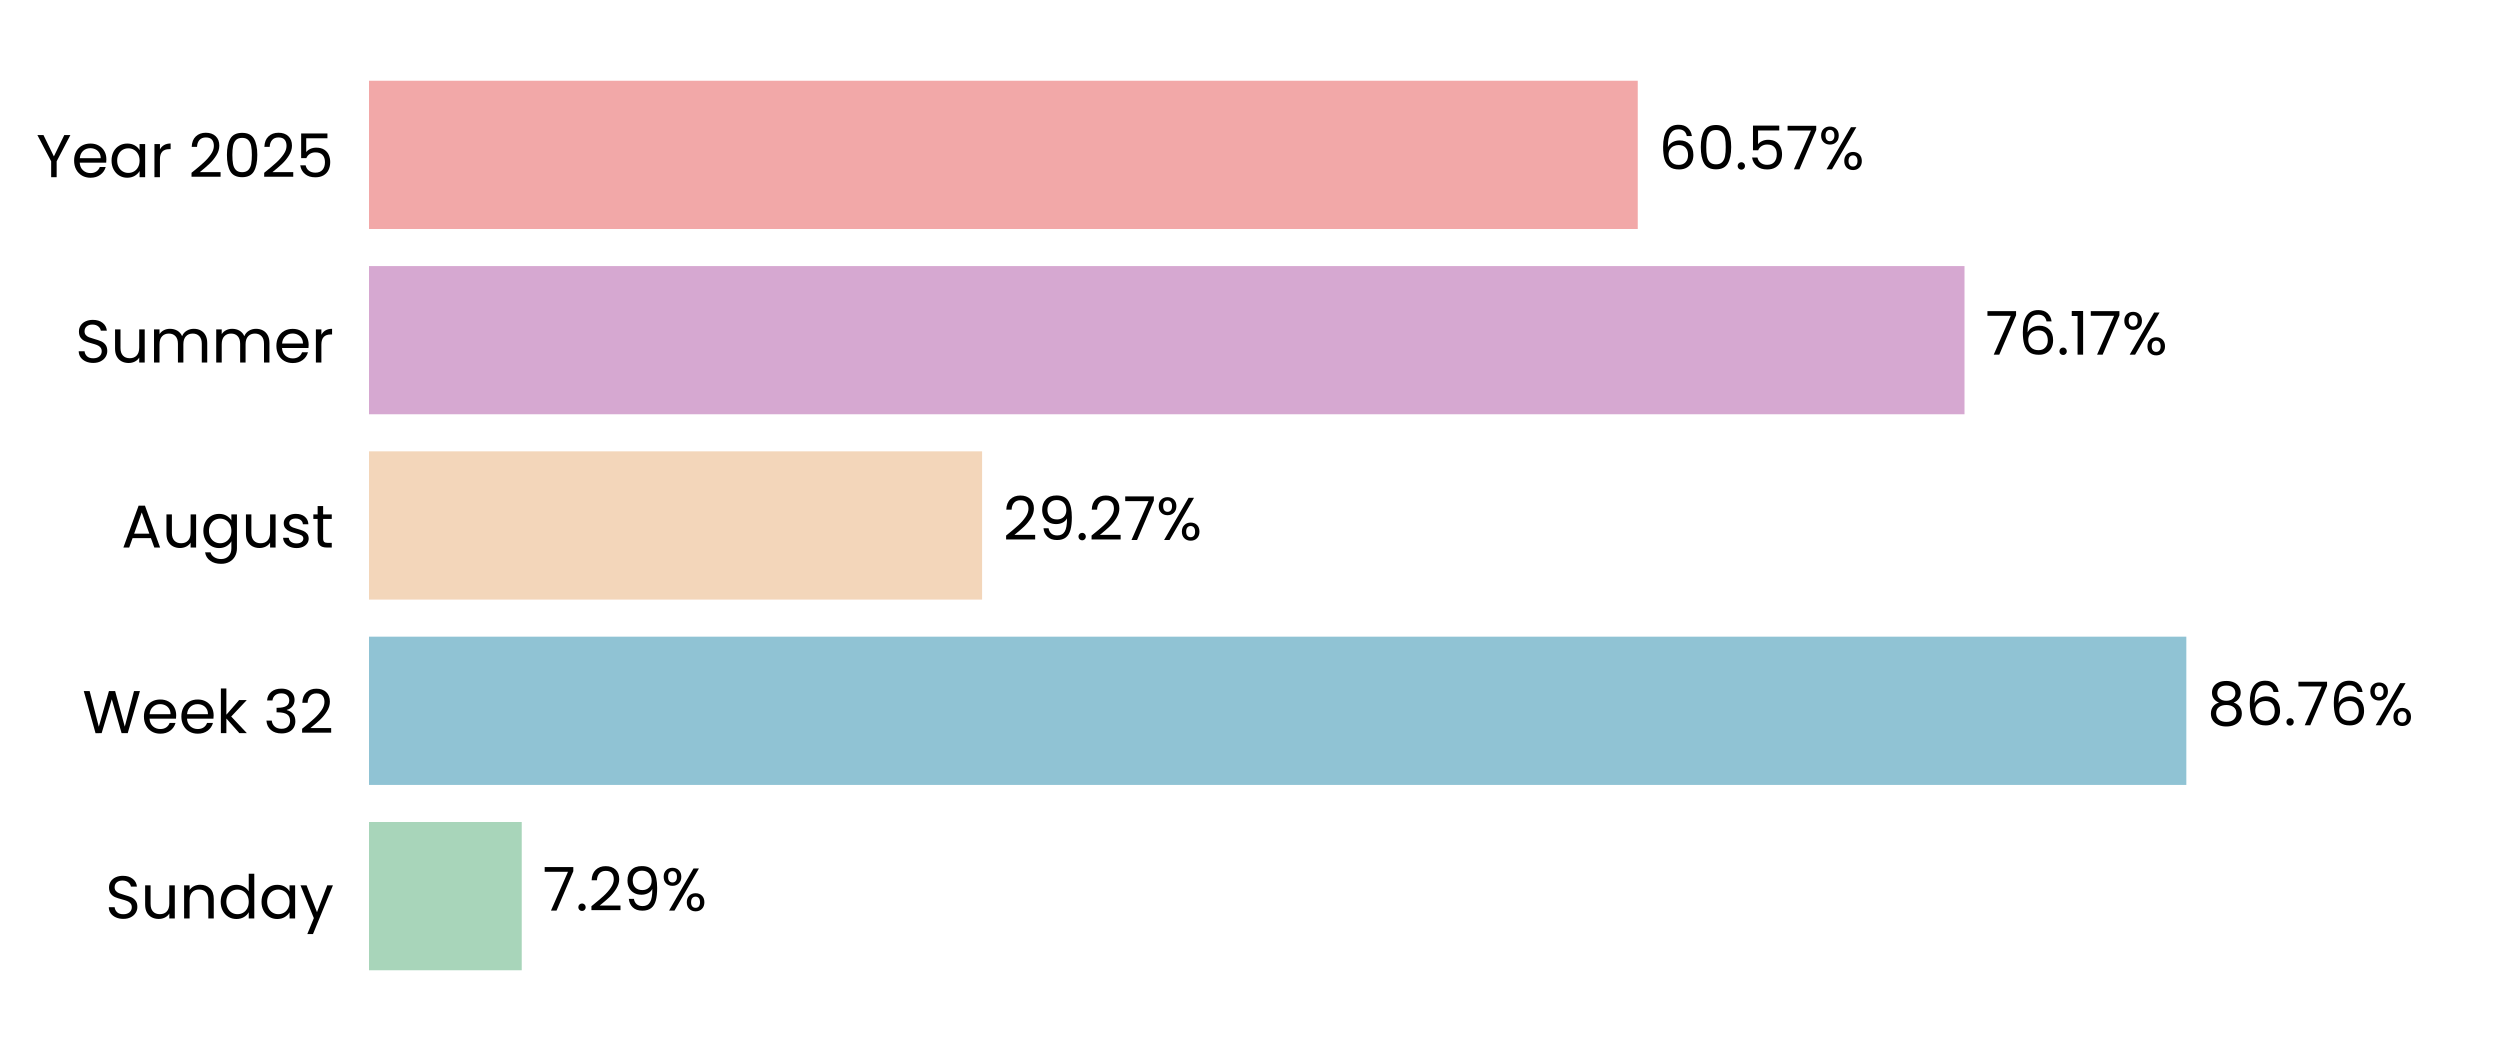
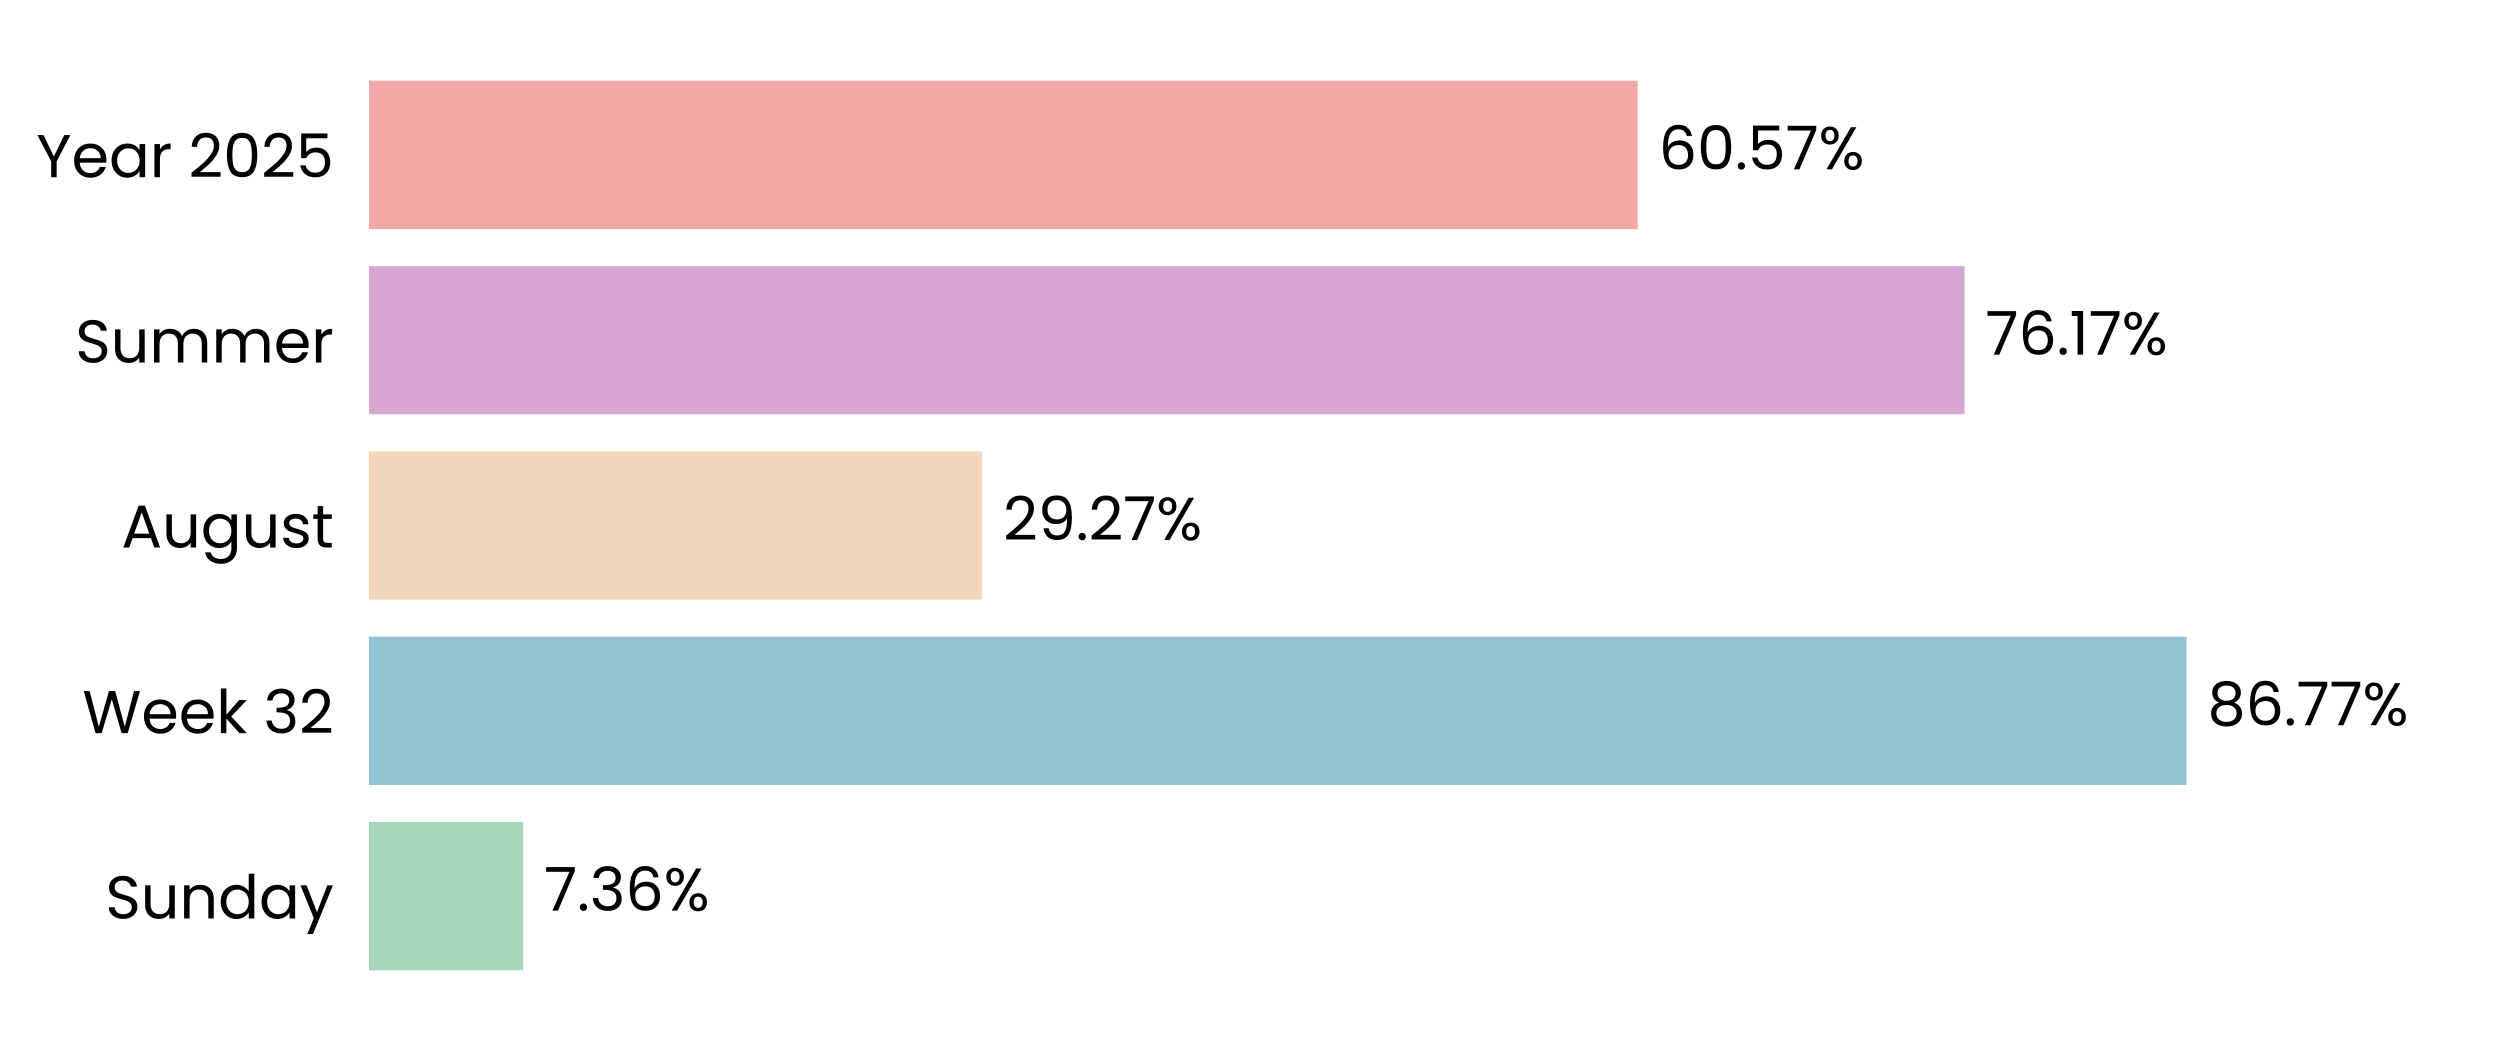
<svg xmlns="http://www.w3.org/2000/svg" xmlns:xlink="http://www.w3.org/1999/xlink" width="496.691pt" height="208.8pt" viewBox="0 0 496.691 208.8" version="1.1">
  <defs>
    <style type="text/css">*{stroke-linejoin: round; stroke-linecap: butt}</style>
  </defs>
  <g id="figure_1">
    <g id="patch_1">
      <path d="M 0 208.8  L 496.691 208.8  L 496.691 0  L 0 0  L 0 208.8  z " style="fill: none" />
    </g>
    <g id="axes_1">
      <g id="patch_2">
        <path d="M 73.311 201.6  L 489.491 201.6  L 489.491 7.2  L 73.311 7.2  L 73.311 201.6  z " style="fill: none" />
      </g>
      <g id="patch_3">
-         <path d="M 73.311 192.764  L 103.658 192.764  L 103.658 163.309  L 73.311 163.309  z " clip-path="url(#p8b6b9cfea5)" style="fill: #a8d5ba" />
+         <path d="M 73.311 192.764  L 103.947 192.764  L 103.947 163.309  L 73.311 163.309  z " clip-path="url(#p72fcdc105c)" style="fill: #a8d5ba" />
      </g>
      <g id="patch_4">
-         <path d="M 73.311 155.945  L 434.372 155.945  L 434.372 126.491  L 73.311 126.491  z " clip-path="url(#p8b6b9cfea5)" style="fill: #90c3d4" />
+         <path d="M 73.311 155.945  L 434.413 155.945  L 434.413 126.491  L 73.311 126.491  z " clip-path="url(#p72fcdc105c)" style="fill: #90c3d4" />
      </g>
      <g id="patch_5">
-         <path d="M 73.311 119.127  L 195.117 119.127  L 195.117 89.673  L 73.311 89.673  z " clip-path="url(#p8b6b9cfea5)" style="fill: #f3d6ba" />
+         <path d="M 73.311 119.127  L 195.126 119.127  L 195.126 89.673  L 73.311 89.673  z " clip-path="url(#p72fcdc105c)" style="fill: #f3d6ba" />
      </g>
      <g id="patch_6">
-         <path d="M 73.311 82.309  L 390.3 82.309  L 390.3 52.855  L 73.311 52.855  z " clip-path="url(#p8b6b9cfea5)" style="fill: #d6a8d1" />
+         <path d="M 73.311 82.309  L 390.303 82.309  L 390.303 52.855  L 73.311 52.855  z " clip-path="url(#p72fcdc105c)" style="fill: #d6a8d1" />
      </g>
      <g id="patch_7">
-         <path d="M 73.311 45.491  L 325.383 45.491  L 325.383 16.036  L 73.311 16.036  z " clip-path="url(#p8b6b9cfea5)" style="fill: #f2a8a8" />
+         <path d="M 73.311 45.491  L 325.384 45.491  L 325.384 16.036  L 73.311 16.036  z " clip-path="url(#p72fcdc105c)" style="fill: #f2a8a8" />
      </g>
      <g id="matplotlib.axis_1">
        <g id="ytick_1">
          <g id="text_1">
            <g transform="translate(20.92875 182.4764) scale(0.12 -0.12)">
              <defs>
                <path id="Poppins-Regular-53" d="M 1907 -45  Q 1466 -45 1117 112  Q 768 269 569 547  Q 371 826 365 1190  L 986 1190  Q 1018 877 1245 662  Q 1472 448 1907 448  Q 2323 448 2563 656  Q 2803 864 2803 1190  Q 2803 1446 2662 1606  Q 2522 1766 2310 1849  Q 2099 1933 1741 2029  Q 1299 2144 1033 2259  Q 768 2374 579 2620  Q 390 2867 390 3283  Q 390 3648 576 3929  Q 762 4211 1098 4364  Q 1434 4518 1869 4518  Q 2496 4518 2896 4204  Q 3296 3891 3347 3373  L 2707 3373  Q 2675 3629 2438 3824  Q 2202 4019 1811 4019  Q 1446 4019 1216 3830  Q 986 3642 986 3302  Q 986 3059 1123 2905  Q 1261 2752 1462 2672  Q 1664 2592 2029 2490  Q 2470 2368 2739 2249  Q 3008 2131 3200 1884  Q 3392 1638 3392 1216  Q 3392 890 3219 602  Q 3046 314 2707 134  Q 2368 -45 1907 -45  z " transform="scale(0.015625)" />
                <path id="Poppins-Regular-75" d="M 3603 3507  L 3603 0  L 3021 0  L 3021 518  Q 2854 250 2556 99  Q 2259 -51 1901 -51  Q 1491 -51 1164 118  Q 838 288 649 627  Q 461 966 461 1453  L 461 3507  L 1037 3507  L 1037 1530  Q 1037 1011 1299 732  Q 1562 454 2016 454  Q 2483 454 2752 742  Q 3021 1030 3021 1581  L 3021 3507  L 3603 3507  z " transform="scale(0.015625)" />
                <path id="Poppins-Regular-6e" d="M 2202 3571  Q 2842 3571 3238 3184  Q 3635 2797 3635 2067  L 3635 0  L 3059 0  L 3059 1984  Q 3059 2509 2796 2787  Q 2534 3066 2080 3066  Q 1619 3066 1347 2778  Q 1075 2490 1075 1939  L 1075 0  L 493 0  L 493 3507  L 1075 3507  L 1075 3008  Q 1248 3277 1545 3424  Q 1843 3571 2202 3571  z " transform="scale(0.015625)" />
                <path id="Poppins-Regular-64" d="M 275 1766  Q 275 2304 492 2710  Q 710 3117 1091 3341  Q 1472 3565 1946 3565  Q 2355 3565 2707 3376  Q 3059 3187 3245 2880  L 3245 4736  L 3834 4736  L 3834 0  L 3245 0  L 3245 659  Q 3072 346 2733 144  Q 2394 -58 1939 -58  Q 1472 -58 1091 172  Q 710 403 492 819  Q 275 1235 275 1766  z M 3245 1760  Q 3245 2157 3085 2451  Q 2925 2746 2653 2902  Q 2381 3059 2054 3059  Q 1728 3059 1459 2905  Q 1190 2752 1030 2457  Q 870 2163 870 1766  Q 870 1363 1030 1065  Q 1190 768 1459 611  Q 1728 454 2054 454  Q 2381 454 2653 611  Q 2925 768 3085 1065  Q 3245 1363 3245 1760  z " transform="scale(0.015625)" />
                <path id="Poppins-Regular-61" d="M 275 1766  Q 275 2304 492 2710  Q 710 3117 1091 3341  Q 1472 3565 1939 3565  Q 2400 3565 2739 3366  Q 3078 3168 3245 2867  L 3245 3507  L 3834 3507  L 3834 0  L 3245 0  L 3245 653  Q 3072 346 2729 144  Q 2387 -58 1933 -58  Q 1466 -58 1088 172  Q 710 403 492 819  Q 275 1235 275 1766  z M 3245 1760  Q 3245 2157 3085 2451  Q 2925 2746 2653 2902  Q 2381 3059 2054 3059  Q 1728 3059 1459 2905  Q 1190 2752 1030 2457  Q 870 2163 870 1766  Q 870 1363 1030 1065  Q 1190 768 1459 611  Q 1728 454 2054 454  Q 2381 454 2653 611  Q 2925 768 3085 1065  Q 3245 1363 3245 1760  z " transform="scale(0.015625)" />
                <path id="Poppins-Regular-79" d="M 3514 3507  L 1402 -1651  L 800 -1651  L 1491 38  L 77 3507  L 723 3507  L 1824 666  L 2912 3507  L 3514 3507  z " transform="scale(0.015625)" />
              </defs>
              <use xlink:href="#Poppins-Regular-53" />
              <use xlink:href="#Poppins-Regular-75" transform="translate(58.7 0)" />
              <use xlink:href="#Poppins-Regular-6e" transform="translate(122.7 0)" />
              <use xlink:href="#Poppins-Regular-64" transform="translate(186.7 0)" />
              <use xlink:href="#Poppins-Regular-61" transform="translate(254.3 0)" />
              <use xlink:href="#Poppins-Regular-79" transform="translate(321.8999 0)" />
            </g>
          </g>
        </g>
        <g id="ytick_2">
          <g id="text_2">
            <g transform="translate(16.36688 145.6582) scale(0.12 -0.12)">
              <defs>
                <path id="Poppins-Regular-57" d="M 6099 4461  L 4806 0  L 4154 0  L 3117 3590  L 2042 0  L 1395 -6  L 147 4461  L 768 4461  L 1741 678  L 2816 4461  L 3469 4461  L 4493 691  L 5472 4461  L 6099 4461  z " transform="scale(0.015625)" />
                <path id="Poppins-Regular-65" d="M 3693 1888  Q 3693 1722 3674 1536  L 870 1536  Q 902 1018 1225 726  Q 1549 435 2010 435  Q 2387 435 2640 611  Q 2893 787 2995 1082  L 3622 1082  Q 3482 576 3059 259  Q 2637 -58 2010 -58  Q 1510 -58 1116 166  Q 723 390 499 803  Q 275 1216 275 1760  Q 275 2304 492 2713  Q 710 3123 1104 3344  Q 1498 3565 2010 3565  Q 2509 3565 2893 3347  Q 3277 3130 3485 2749  Q 3693 2368 3693 1888  z M 3091 2010  Q 3091 2342 2944 2582  Q 2797 2822 2544 2947  Q 2291 3072 1984 3072  Q 1542 3072 1232 2790  Q 922 2509 877 2010  L 3091 2010  z " transform="scale(0.015625)" />
                <path id="Poppins-Regular-6b" d="M 2451 0  L 1075 1549  L 1075 0  L 493 0  L 493 4736  L 1075 4736  L 1075 1952  L 2426 3507  L 3238 3507  L 1587 1760  L 3245 0  L 2451 0  z " transform="scale(0.015625)" />
                <path id="Poppins-Regular-20" transform="scale(0.015625)" />
                <path id="Poppins-Regular-33" d="M 384 3462  Q 429 4051 838 4384  Q 1248 4717 1901 4717  Q 2336 4717 2653 4560  Q 2970 4403 3133 4134  Q 3296 3866 3296 3526  Q 3296 3130 3069 2842  Q 2842 2554 2477 2470  L 2477 2438  Q 2893 2336 3136 2035  Q 3379 1734 3379 1248  Q 3379 883 3212 592  Q 3046 301 2713 134  Q 2381 -32 1914 -32  Q 1235 -32 800 323  Q 365 678 314 1331  L 877 1331  Q 922 947 1190 704  Q 1459 461 1907 461  Q 2355 461 2588 694  Q 2822 928 2822 1299  Q 2822 1779 2502 1990  Q 2182 2202 1536 2202  L 1389 2202  L 1389 2688  L 1542 2688  Q 2131 2694 2432 2883  Q 2733 3072 2733 3469  Q 2733 3808 2512 4013  Q 2291 4218 1882 4218  Q 1485 4218 1241 4013  Q 998 3808 954 3462  L 384 3462  z " transform="scale(0.015625)" />
                <path id="Poppins-Regular-32" d="M 326 467  Q 1139 1120 1600 1539  Q 2061 1958 2377 2416  Q 2694 2874 2694 3315  Q 2694 3731 2492 3971  Q 2291 4211 1843 4211  Q 1408 4211 1168 3939  Q 928 3667 909 3213  L 346 3213  Q 371 3930 780 4320  Q 1190 4710 1837 4710  Q 2496 4710 2883 4345  Q 3270 3981 3270 3341  Q 3270 2810 2953 2307  Q 2637 1805 2233 1424  Q 1830 1043 1203 538  L 3405 538  L 3405 51  L 326 51  L 326 467  z " transform="scale(0.015625)" />
              </defs>
              <use xlink:href="#Poppins-Regular-57" />
              <use xlink:href="#Poppins-Regular-65" transform="translate(97.59999 0)" />
              <use xlink:href="#Poppins-Regular-65" transform="translate(159.6 0)" />
              <use xlink:href="#Poppins-Regular-6b" transform="translate(221.6 0)" />
              <use xlink:href="#Poppins-Regular-20" transform="translate(273.0999 0)" />
              <use xlink:href="#Poppins-Regular-33" transform="translate(299.7999 0)" />
              <use xlink:href="#Poppins-Regular-32" transform="translate(358.6999 0)" />
            </g>
          </g>
        </g>
        <g id="ytick_3">
          <g id="text_3">
            <g transform="translate(24.11812 108.78) scale(0.12 -0.12)">
              <defs>
                <path id="Poppins-Regular-41" d="M 3130 992  L 1184 992  L 826 0  L 211 0  L 1824 4435  L 2496 4435  L 4102 0  L 3488 0  L 3130 992  z M 2963 1466  L 2157 3718  L 1350 1466  L 2963 1466  z " transform="scale(0.015625)" />
                <path id="Poppins-Regular-67" d="M 1939 3565  Q 2394 3565 2736 3366  Q 3078 3168 3245 2867  L 3245 3507  L 3834 3507  L 3834 -77  Q 3834 -557 3629 -931  Q 3424 -1306 3043 -1517  Q 2662 -1728 2157 -1728  Q 1466 -1728 1005 -1401  Q 544 -1075 461 -512  L 1037 -512  Q 1133 -832 1433 -1027  Q 1734 -1222 2157 -1222  Q 2637 -1222 2941 -921  Q 3245 -621 3245 -77  L 3245 659  Q 3072 352 2733 147  Q 2394 -58 1939 -58  Q 1472 -58 1091 172  Q 710 403 492 819  Q 275 1235 275 1766  Q 275 2304 492 2710  Q 710 3117 1091 3341  Q 1472 3565 1939 3565  z M 3245 1760  Q 3245 2157 3085 2451  Q 2925 2746 2653 2902  Q 2381 3059 2054 3059  Q 1728 3059 1459 2905  Q 1190 2752 1030 2457  Q 870 2163 870 1766  Q 870 1363 1030 1065  Q 1190 768 1459 611  Q 1728 454 2054 454  Q 2381 454 2653 611  Q 2925 768 3085 1065  Q 3245 1363 3245 1760  z " transform="scale(0.015625)" />
                <path id="Poppins-Regular-73" d="M 1734 -58  Q 1331 -58 1011 80  Q 691 218 505 464  Q 320 710 301 1030  L 902 1030  Q 928 768 1149 601  Q 1370 435 1728 435  Q 2061 435 2253 582  Q 2445 730 2445 954  Q 2445 1184 2240 1296  Q 2035 1408 1606 1517  Q 1216 1619 969 1724  Q 723 1830 547 2038  Q 371 2246 371 2586  Q 371 2854 531 3078  Q 691 3302 985 3433  Q 1280 3565 1658 3565  Q 2240 3565 2598 3270  Q 2957 2976 2982 2464  L 2400 2464  Q 2381 2739 2179 2905  Q 1978 3072 1638 3072  Q 1325 3072 1139 2937  Q 954 2803 954 2586  Q 954 2413 1066 2301  Q 1178 2189 1347 2121  Q 1517 2054 1818 1971  Q 2195 1869 2432 1769  Q 2669 1670 2838 1472  Q 3008 1274 3014 954  Q 3014 666 2854 435  Q 2694 205 2403 73  Q 2112 -58 1734 -58  z " transform="scale(0.015625)" />
                <path id="Poppins-Regular-74" d="M 1203 3027  L 1203 960  Q 1203 704 1312 598  Q 1421 493 1690 493  L 2118 493  L 2118 0  L 1594 0  Q 1107 0 864 224  Q 621 448 621 960  L 621 3027  L 166 3027  L 166 3507  L 621 3507  L 621 4390  L 1203 4390  L 1203 3507  L 2118 3507  L 2118 3027  L 1203 3027  z " transform="scale(0.015625)" />
              </defs>
              <use xlink:href="#Poppins-Regular-41" />
              <use xlink:href="#Poppins-Regular-75" transform="translate(67.39999 0)" />
              <use xlink:href="#Poppins-Regular-67" transform="translate(131.4 0)" />
              <use xlink:href="#Poppins-Regular-75" transform="translate(199 0)" />
              <use xlink:href="#Poppins-Regular-73" transform="translate(263 0)" />
              <use xlink:href="#Poppins-Regular-74" transform="translate(315.2 0)" />
            </g>
          </g>
        </g>
        <g id="ytick_4">
          <g id="text_4">
            <g transform="translate(14.95125 72.02182) scale(0.12 -0.12)">
              <defs>
                <path id="Poppins-Regular-6d" d="M 4710 3571  Q 5120 3571 5440 3401  Q 5760 3232 5945 2893  Q 6131 2554 6131 2067  L 6131 0  L 5555 0  L 5555 1984  Q 5555 2509 5296 2787  Q 5037 3066 4595 3066  Q 4141 3066 3872 2774  Q 3603 2483 3603 1933  L 3603 0  L 3027 0  L 3027 1984  Q 3027 2509 2768 2787  Q 2509 3066 2067 3066  Q 1613 3066 1344 2774  Q 1075 2483 1075 1933  L 1075 0  L 493 0  L 493 3507  L 1075 3507  L 1075 3002  Q 1248 3277 1539 3424  Q 1830 3571 2182 3571  Q 2624 3571 2963 3372  Q 3302 3174 3469 2790  Q 3616 3162 3955 3366  Q 4294 3571 4710 3571  z " transform="scale(0.015625)" />
                <path id="Poppins-Regular-72" d="M 1075 2938  Q 1229 3238 1513 3404  Q 1798 3571 2208 3571  L 2208 2970  L 2054 2970  Q 1075 2970 1075 1907  L 1075 0  L 493 0  L 493 3507  L 1075 3507  L 1075 2938  z " transform="scale(0.015625)" />
              </defs>
              <use xlink:href="#Poppins-Regular-53" />
              <use xlink:href="#Poppins-Regular-75" transform="translate(58.7 0)" />
              <use xlink:href="#Poppins-Regular-6d" transform="translate(122.7 0)" />
              <use xlink:href="#Poppins-Regular-6d" transform="translate(225.7 0)" />
              <use xlink:href="#Poppins-Regular-65" transform="translate(328.7 0)" />
              <use xlink:href="#Poppins-Regular-72" transform="translate(390.6999 0)" />
            </g>
          </g>
        </g>
        <g id="ytick_5">
          <g id="text_5">
            <g transform="translate(7.2 35.20364) scale(0.12 -0.12)">
              <defs>
                <path id="Poppins-Regular-59" d="M 3616 4461  L 2163 1683  L 2163 0  L 1581 0  L 1581 1683  L 122 4461  L 768 4461  L 1869 2202  L 2970 4461  L 3616 4461  z " transform="scale(0.015625)" />
                <path id="Poppins-Regular-30" d="M 397 2362  Q 397 3462 755 4080  Q 1114 4698 2010 4698  Q 2899 4698 3257 4080  Q 3616 3462 3616 2362  Q 3616 1242 3257 621  Q 2899 0 2010 0  Q 1114 0 755 621  Q 397 1242 397 2362  z M 3040 2362  Q 3040 2918 2966 3305  Q 2893 3693 2665 3929  Q 2438 4166 2010 4166  Q 1574 4166 1347 3929  Q 1120 3693 1046 3305  Q 973 2918 973 2362  Q 973 1786 1046 1395  Q 1120 1005 1347 768  Q 1574 531 2010 531  Q 2438 531 2665 768  Q 2893 1005 2966 1395  Q 3040 1786 3040 2362  z " transform="scale(0.015625)" />
                <path id="Poppins-Regular-35" d="M 3347 4122  L 1101 4122  L 1101 2662  Q 1248 2867 1536 2998  Q 1824 3130 2157 3130  Q 2688 3130 3021 2909  Q 3354 2688 3498 2339  Q 3642 1990 3642 1600  Q 3642 1139 3469 774  Q 3296 410 2941 198  Q 2586 -13 2061 -13  Q 1389 -13 973 332  Q 557 678 467 1254  L 1037 1254  Q 1120 890 1389 685  Q 1658 480 2067 480  Q 2573 480 2829 784  Q 3085 1088 3085 1587  Q 3085 2086 2829 2358  Q 2573 2630 2074 2630  Q 1734 2630 1481 2467  Q 1229 2304 1114 2022  L 563 2022  L 563 4634  L 3347 4634  L 3347 4122  z " transform="scale(0.015625)" />
              </defs>
              <use xlink:href="#Poppins-Regular-59" />
              <use xlink:href="#Poppins-Regular-65" transform="translate(58.39999 0)" />
              <use xlink:href="#Poppins-Regular-61" transform="translate(120.4 0)" />
              <use xlink:href="#Poppins-Regular-72" transform="translate(188 0)" />
              <use xlink:href="#Poppins-Regular-20" transform="translate(225.3 0)" />
              <use xlink:href="#Poppins-Regular-32" transform="translate(252 0)" />
              <use xlink:href="#Poppins-Regular-30" transform="translate(309.4999 0)" />
              <use xlink:href="#Poppins-Regular-32" transform="translate(372.2999 0)" />
              <use xlink:href="#Poppins-Regular-35" transform="translate(429.7999 0)" />
            </g>
          </g>
        </g>
      </g>
      <g id="text_6">
-         <g transform="translate(107.8195 180.9164) scale(0.12 -0.12)">
+         <g transform="translate(108.1085 180.9164) scale(0.12 -0.12)">
          <defs>
            <path id="Poppins-Regular-37" d="M 3245 4173  L 1466 0  L 877 0  L 2682 4115  L 211 4115  L 211 4614  L 3245 4614  L 3245 4173  z " transform="scale(0.015625)" />
            <path id="Poppins-Regular-2e" d="M 678 -38  Q 512 -38 397 77  Q 282 192 282 358  Q 282 525 397 640  Q 512 755 678 755  Q 838 755 950 640  Q 1062 525 1062 358  Q 1062 192 950 77  Q 838 -38 678 -38  z " transform="scale(0.015625)" />
-             <path id="Poppins-Regular-39" d="M 1146 1242  Q 1210 877 1443 678  Q 1677 480 2074 480  Q 2605 480 2857 896  Q 3110 1312 3098 2298  Q 2963 2010 2649 1846  Q 2336 1683 1952 1683  Q 1523 1683 1187 1859  Q 851 2035 659 2374  Q 467 2714 467 3194  Q 467 3878 864 4297  Q 1261 4717 1990 4717  Q 2886 4717 3248 4134  Q 3610 3552 3610 2400  Q 3610 1594 3466 1069  Q 3322 544 2979 269  Q 2637 -6 2042 -6  Q 1389 -6 1024 346  Q 659 698 608 1242  L 1146 1242  z M 2048 2176  Q 2477 2176 2752 2441  Q 3027 2707 3027 3162  Q 3027 3642 2758 3936  Q 2490 4230 2003 4230  Q 1555 4230 1289 3948  Q 1024 3667 1024 3206  Q 1024 2739 1286 2457  Q 1549 2176 2048 2176  z " transform="scale(0.015625)" />
+             <path id="Poppins-Regular-36" d="M 2976 3526  Q 2835 4237 2099 4237  Q 1530 4237 1248 3798  Q 966 3360 973 2355  Q 1120 2688 1462 2877  Q 1805 3066 2227 3066  Q 2886 3066 3280 2656  Q 3674 2246 3674 1523  Q 3674 1088 3504 742  Q 3334 397 2992 192  Q 2650 -13 2163 -13  Q 1504 -13 1133 281  Q 762 576 614 1094  Q 467 1613 467 2374  Q 467 4723 2106 4723  Q 2733 4723 3091 4384  Q 3450 4045 3514 3526  L 2976 3526  z M 2106 2573  Q 1830 2573 1587 2461  Q 1344 2349 1193 2121  Q 1043 1894 1043 1568  Q 1043 1082 1324 778  Q 1606 474 2131 474  Q 2579 474 2844 752  Q 3110 1030 3110 1504  Q 3110 2003 2854 2288  Q 2598 2573 2106 2573  z " transform="scale(0.015625)" />
            <path id="Poppins-Regular-25" d="M 269 3584  Q 269 4019 531 4278  Q 794 4538 1203 4538  Q 1613 4538 1875 4278  Q 2138 4019 2138 3584  Q 2138 3142 1875 2883  Q 1613 2624 1203 2624  Q 794 2624 531 2883  Q 269 3142 269 3584  z M 4006 4467  L 1414 0  L 838 0  L 3430 4467  L 4006 4467  z M 1203 4179  Q 986 4179 861 4028  Q 736 3878 736 3584  Q 736 3290 861 3136  Q 986 2982 1203 2982  Q 1421 2982 1549 3139  Q 1677 3296 1677 3584  Q 1677 3878 1549 4028  Q 1421 4179 1203 4179  z M 2720 883  Q 2720 1325 2982 1584  Q 3245 1843 3654 1843  Q 4064 1843 4323 1584  Q 4582 1325 4582 883  Q 4582 448 4323 185  Q 4064 -77 3654 -77  Q 3245 -77 2982 182  Q 2720 442 2720 883  z M 3648 1478  Q 3430 1478 3302 1328  Q 3174 1178 3174 883  Q 3174 595 3302 444  Q 3430 294 3648 294  Q 3866 294 3994 444  Q 4122 595 4122 883  Q 4122 1178 3994 1328  Q 3866 1478 3648 1478  z " transform="scale(0.015625)" />
          </defs>
          <use xlink:href="#Poppins-Regular-37" />
          <use xlink:href="#Poppins-Regular-2e" transform="translate(54.59999 0)" />
-           <use xlink:href="#Poppins-Regular-32" transform="translate(75.59998 0)" />
-           <use xlink:href="#Poppins-Regular-39" transform="translate(133.1 0)" />
-           <use xlink:href="#Poppins-Regular-25" transform="translate(196.0999 0)" />
+           <use xlink:href="#Poppins-Regular-33" transform="translate(75.59998 0)" />
+           <use xlink:href="#Poppins-Regular-36" transform="translate(134.5 0)" />
+           <use xlink:href="#Poppins-Regular-25" transform="translate(198 0)" />
        </g>
      </g>
      <g id="text_7">
-         <g transform="translate(438.534 144.0982) scale(0.12 -0.12)">
+         <g transform="translate(438.5753 144.0982) scale(0.12 -0.12)">
          <defs>
            <path id="Poppins-Regular-38" d="M 1242 2406  Q 883 2547 691 2816  Q 499 3085 499 3469  Q 499 3814 672 4092  Q 845 4371 1187 4534  Q 1530 4698 2016 4698  Q 2502 4698 2844 4534  Q 3187 4371 3363 4092  Q 3539 3814 3539 3469  Q 3539 3098 3340 2819  Q 3142 2541 2797 2406  Q 3194 2285 3427 1981  Q 3661 1677 3661 1248  Q 3661 832 3456 521  Q 3251 211 2876 41  Q 2502 -128 2016 -128  Q 1530 -128 1162 41  Q 794 211 589 521  Q 384 832 384 1248  Q 384 1677 614 1984  Q 845 2291 1242 2406  z M 2976 3398  Q 2976 3789 2720 4000  Q 2464 4211 2016 4211  Q 1574 4211 1318 4000  Q 1062 3789 1062 3392  Q 1062 3034 1328 2816  Q 1594 2598 2016 2598  Q 2445 2598 2710 2819  Q 2976 3040 2976 3398  z M 2016 2150  Q 1542 2150 1241 1929  Q 941 1709 941 1267  Q 941 858 1232 608  Q 1523 358 2016 358  Q 2509 358 2797 608  Q 3085 858 3085 1267  Q 3085 1696 2790 1923  Q 2496 2150 2016 2150  z " transform="scale(0.015625)" />
-             <path id="Poppins-Regular-36" d="M 2976 3526  Q 2835 4237 2099 4237  Q 1530 4237 1248 3798  Q 966 3360 973 2355  Q 1120 2688 1462 2877  Q 1805 3066 2227 3066  Q 2886 3066 3280 2656  Q 3674 2246 3674 1523  Q 3674 1088 3504 742  Q 3334 397 2992 192  Q 2650 -13 2163 -13  Q 1504 -13 1133 281  Q 762 576 614 1094  Q 467 1613 467 2374  Q 467 4723 2106 4723  Q 2733 4723 3091 4384  Q 3450 4045 3514 3526  L 2976 3526  z M 2106 2573  Q 1830 2573 1587 2461  Q 1344 2349 1193 2121  Q 1043 1894 1043 1568  Q 1043 1082 1324 778  Q 1606 474 2131 474  Q 2579 474 2844 752  Q 3110 1030 3110 1504  Q 3110 2003 2854 2288  Q 2598 2573 2106 2573  z " transform="scale(0.015625)" />
          </defs>
          <use xlink:href="#Poppins-Regular-38" />
          <use xlink:href="#Poppins-Regular-36" transform="translate(63.09999 0)" />
          <use xlink:href="#Poppins-Regular-2e" transform="translate(126.6 0)" />
          <use xlink:href="#Poppins-Regular-37" transform="translate(147.6 0)" />
-           <use xlink:href="#Poppins-Regular-36" transform="translate(202.2 0)" />
-           <use xlink:href="#Poppins-Regular-25" transform="translate(265.6999 0)" />
+           <use xlink:href="#Poppins-Regular-37" transform="translate(202.2 0)" />
+           <use xlink:href="#Poppins-Regular-25" transform="translate(256.7999 0)" />
        </g>
      </g>
      <g id="text_8">
-         <g transform="translate(199.2784 107.28) scale(0.12 -0.12)">
+         <g transform="translate(199.2877 107.28) scale(0.12 -0.12)">
+           <defs>
+             <path id="Poppins-Regular-39" d="M 1146 1242  Q 1210 877 1443 678  Q 1677 480 2074 480  Q 2605 480 2857 896  Q 3110 1312 3098 2298  Q 2963 2010 2649 1846  Q 2336 1683 1952 1683  Q 1523 1683 1187 1859  Q 851 2035 659 2374  Q 467 2714 467 3194  Q 467 3878 864 4297  Q 1261 4717 1990 4717  Q 2886 4717 3248 4134  Q 3610 3552 3610 2400  Q 3610 1594 3466 1069  Q 3322 544 2979 269  Q 2637 -6 2042 -6  Q 1389 -6 1024 346  Q 659 698 608 1242  L 1146 1242  z M 2048 2176  Q 2477 2176 2752 2441  Q 3027 2707 3027 3162  Q 3027 3642 2758 3936  Q 2490 4230 2003 4230  Q 1555 4230 1289 3948  Q 1024 3667 1024 3206  Q 1024 2739 1286 2457  Q 1549 2176 2048 2176  z " transform="scale(0.015625)" />
+           </defs>
          <use xlink:href="#Poppins-Regular-32" />
          <use xlink:href="#Poppins-Regular-39" transform="translate(57.49999 0)" />
          <use xlink:href="#Poppins-Regular-2e" transform="translate(120.5 0)" />
          <use xlink:href="#Poppins-Regular-32" transform="translate(141.5 0)" />
          <use xlink:href="#Poppins-Regular-37" transform="translate(198.9999 0)" />
          <use xlink:href="#Poppins-Regular-25" transform="translate(253.5999 0)" />
        </g>
      </g>
      <g id="text_9">
-         <g transform="translate(394.4616 70.46182) scale(0.12 -0.12)">
+         <g transform="translate(394.4647 70.46182) scale(0.12 -0.12)">
          <defs>
            <path id="Poppins-Regular-31" d="M 243 4096  L 243 4627  L 1446 4627  L 1446 0  L 858 0  L 858 4096  L 243 4096  z " transform="scale(0.015625)" />
          </defs>
          <use xlink:href="#Poppins-Regular-37" />
          <use xlink:href="#Poppins-Regular-36" transform="translate(54.59999 0)" />
          <use xlink:href="#Poppins-Regular-2e" transform="translate(118.1 0)" />
          <use xlink:href="#Poppins-Regular-31" transform="translate(139.1 0)" />
          <use xlink:href="#Poppins-Regular-37" transform="translate(171.0999 0)" />
          <use xlink:href="#Poppins-Regular-25" transform="translate(225.6999 0)" />
        </g>
      </g>
      <g id="text_10">
-         <g transform="translate(329.5446 33.64364) scale(0.12 -0.12)">
+         <g transform="translate(329.5454 33.64364) scale(0.12 -0.12)">
          <use xlink:href="#Poppins-Regular-36" />
          <use xlink:href="#Poppins-Regular-30" transform="translate(63.49999 0)" />
          <use xlink:href="#Poppins-Regular-2e" transform="translate(126.3 0)" />
          <use xlink:href="#Poppins-Regular-35" transform="translate(147.3 0)" />
          <use xlink:href="#Poppins-Regular-37" transform="translate(210.0999 0)" />
          <use xlink:href="#Poppins-Regular-25" transform="translate(264.6999 0)" />
        </g>
      </g>
    </g>
  </g>
  <defs>
-     <clipPath id="p8b6b9cfea5">
+     <clipPath id="p72fcdc105c">
      <rect x="73.311" y="7.2" width="416.18" height="194.4" />
    </clipPath>
  </defs>
</svg>
